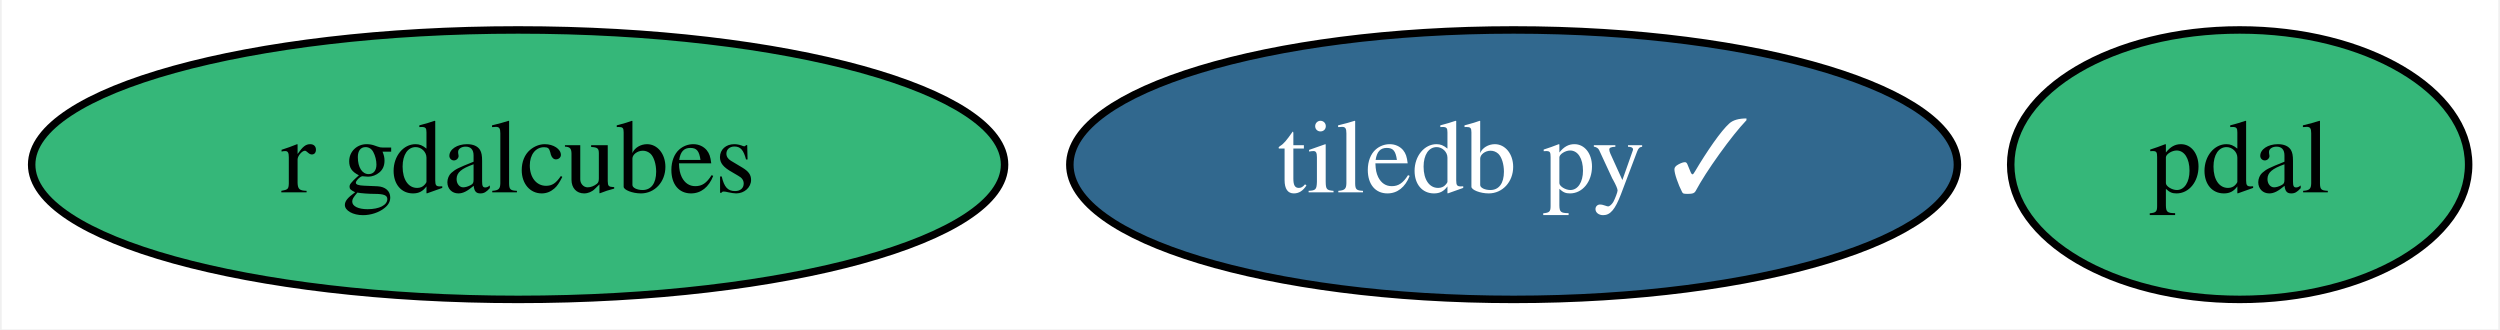
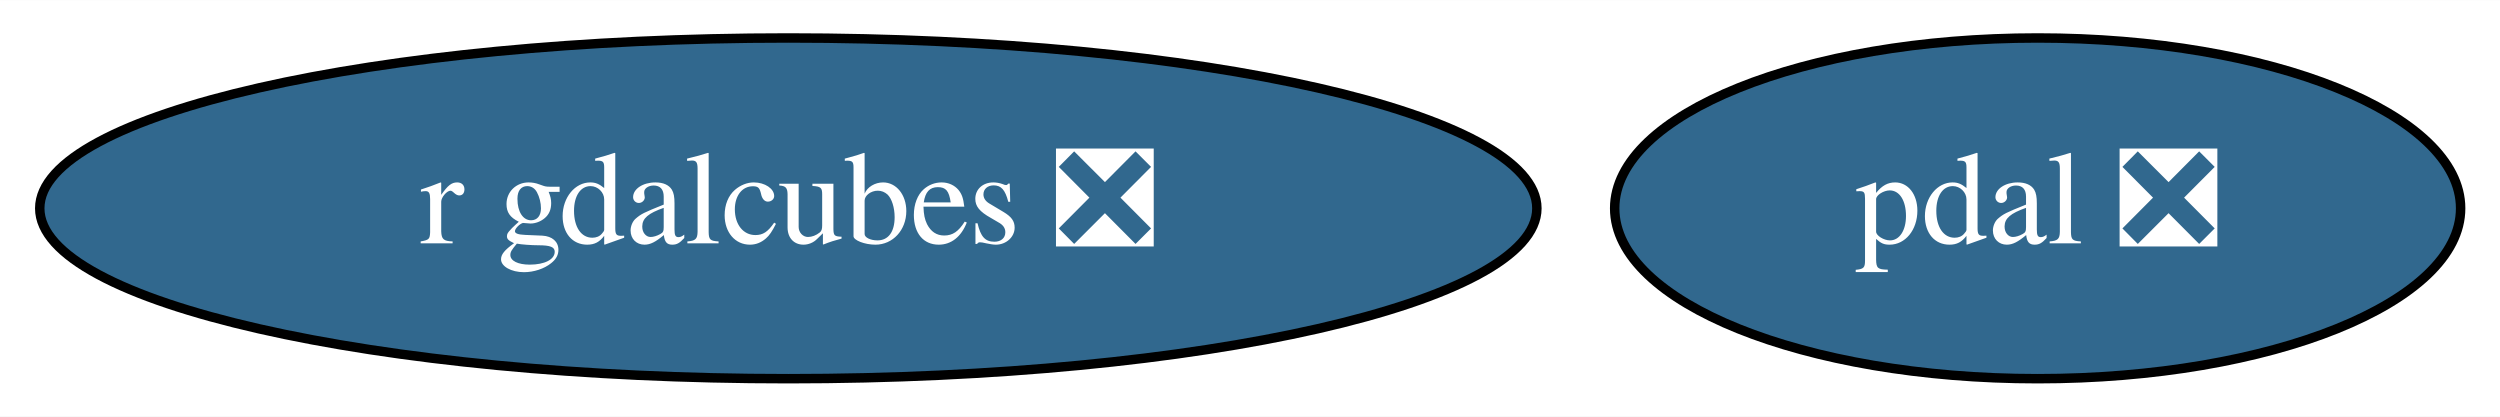
- <svg xmlns="http://www.w3.org/2000/svg" xmlns:xlink="http://www.w3.org/1999/xlink" width="334pt" height="44pt" viewBox="0.00 0.00 333.54 44.00">
+ <svg xmlns="http://www.w3.org/2000/svg" xmlns:xlink="http://www.w3.org/1999/xlink" width="264pt" height="44pt" viewBox="0.00 0.00 264.14 44.00">
  <g id="graph0" class="graph" transform="scale(1 1) rotate(0) translate(4 40)">
-     <polygon fill="white" stroke="none" points="-4,4 -4,-40 329.54,-40 329.54,4 -4,4" />
+     <polygon fill="white" stroke="none" points="-4,4 -4,-40 260.14,-40 260.14,4 -4,4" />
    <g id="node1" class="node">
      <g id="a_node1">
-         <a xlink:href="https://github.com/conda-forge/tiledb-py-feedstock/pull/147" xlink:title="tiledb py ✓">
-           <ellipse fill="#31688e" stroke="black" cx="197.99" cy="-18" rx="59.29" ry="18" />
-           <text text-anchor="middle" x="197.99" y="-14.3" font-family="Times,serif" font-size="14.00" fill="white">tiledb py ✓</text>
+         <a xlink:href="https://github.com/conda-forge/pdal-feedstock/pull/187" xlink:title="pdal ❎">
+           <ellipse fill="#31688e" stroke="black" cx="211.29" cy="-18" rx="44.69" ry="18" />
+           <text text-anchor="middle" x="211.29" y="-14.3" font-family="Times,serif" font-size="14.00" fill="white">pdal ❎</text>
        </a>
      </g>
    </g>
    <g id="node2" class="node">
      <g id="a_node2">
-         <a xlink:href="https://github.com/conda-forge/pdal-feedstock" xlink:title="pdal">
-           <ellipse fill="#35b779" stroke="black" cx="294.99" cy="-18" rx="30.59" ry="18" />
-           <text text-anchor="middle" x="294.99" y="-14.3" font-family="Times,serif" font-size="14.00">pdal</text>
-         </a>
-       </g>
-     </g>
-     <g id="node3" class="node">
-       <g id="a_node3">
-         <a xlink:href="https://github.com/conda-forge/r-gdalcubes-feedstock" xlink:title="r gdalcubes">
-           <ellipse fill="#35b779" stroke="black" cx="64.99" cy="-18" rx="64.99" ry="18" />
-           <text text-anchor="middle" x="64.99" y="-14.3" font-family="Times,serif" font-size="14.00">r gdalcubes</text>
+         <a xlink:href="https://github.com/conda-forge/r-gdalcubes-feedstock/pull/34" xlink:title="r gdalcubes ❎">
+           <ellipse fill="#31688e" stroke="black" cx="79.29" cy="-18" rx="79.09" ry="18" />
+           <text text-anchor="middle" x="79.29" y="-14.3" font-family="Times,serif" font-size="14.00" fill="white">r gdalcubes ❎</text>
        </a>
      </g>
    </g>
  </g>
</svg>
